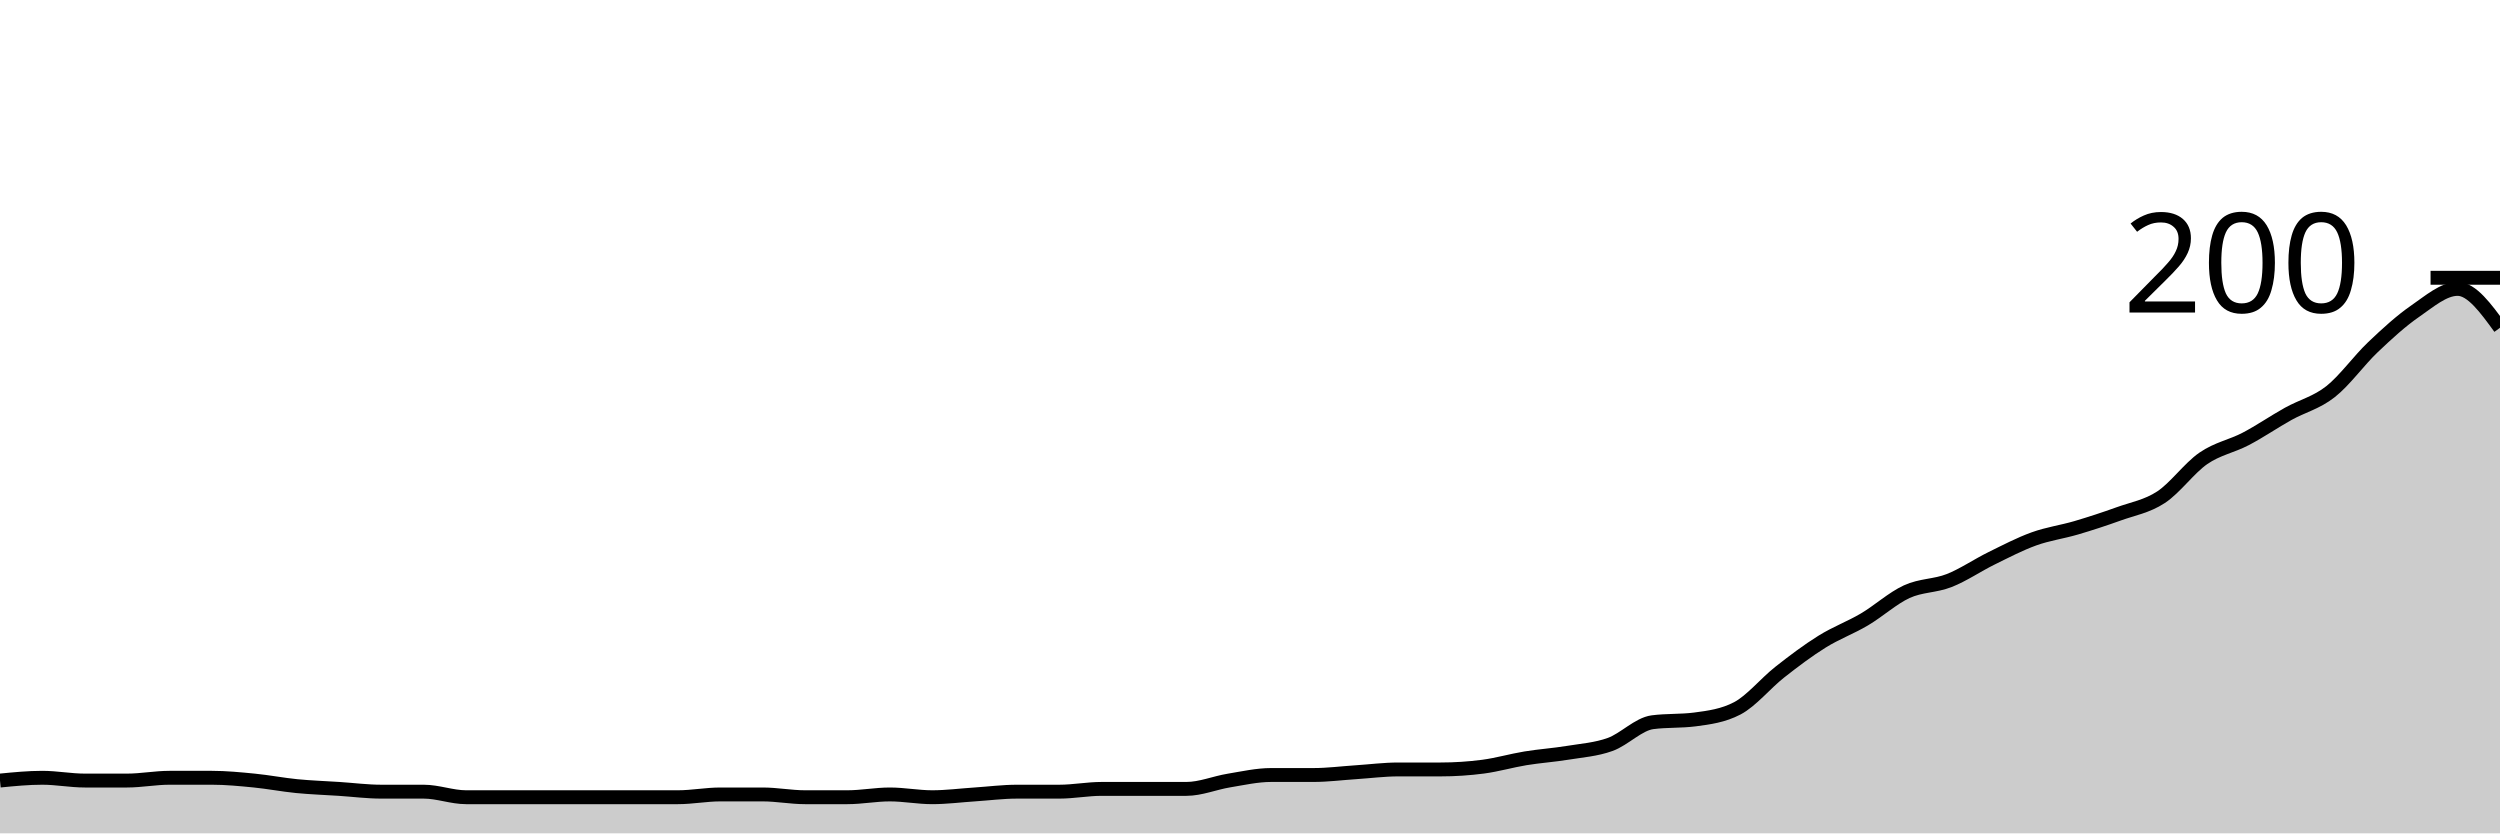
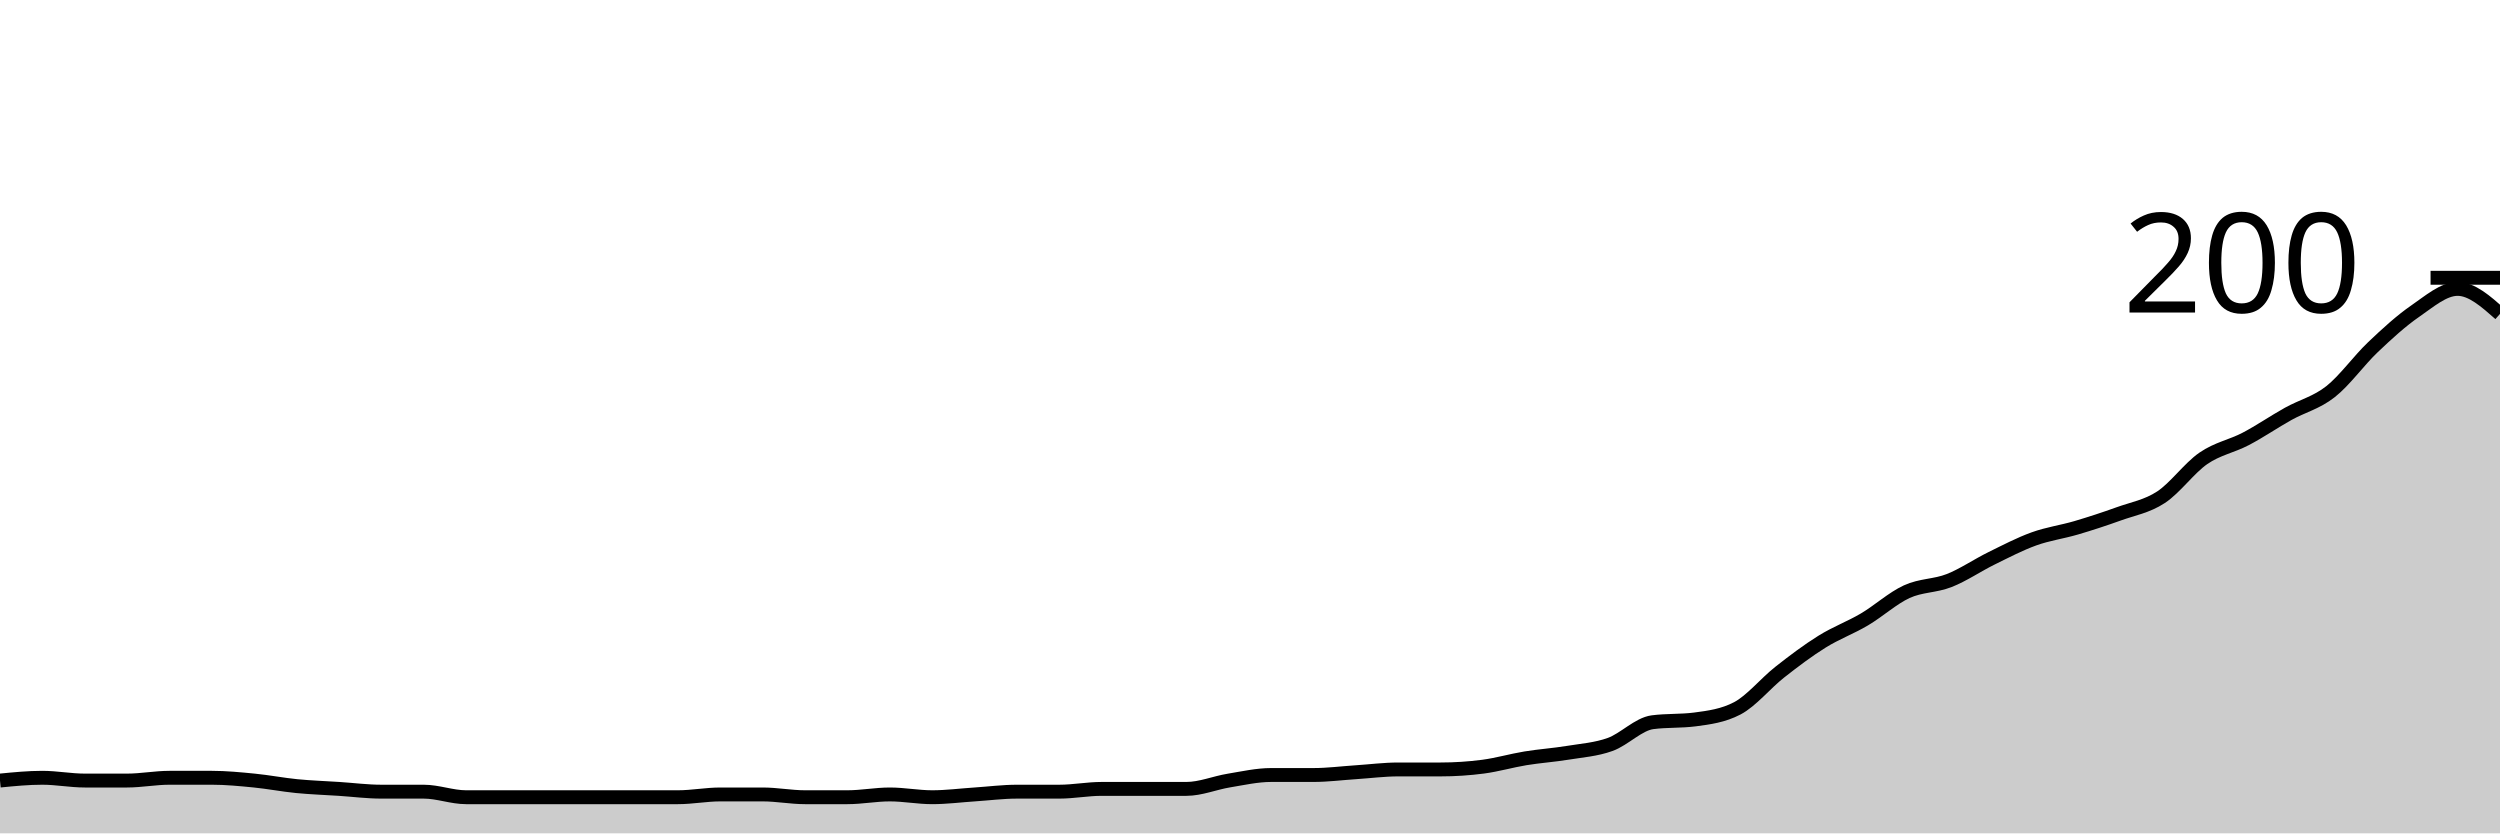
<svg xmlns="http://www.w3.org/2000/svg" viewBox="0 0 180 60">
  <g transform="translate(0,20)">
-     <path class="area" fill="rgba(0, 0, 0, 0.2)" d="M0,36.2C1.017,36.1,2.034,36,3.051,36C4.068,36,5.085,36.2,6.102,36.2C7.119,36.2,8.136,36.2,9.153,36.2C10.169,36.2,11.186,36,12.203,36C13.22,36,14.237,36,15.254,36C16.271,36,17.288,36.1,18.305,36.2C19.322,36.3,20.339,36.5,21.356,36.6C22.373,36.7,23.39,36.733,24.407,36.8C25.424,36.867,26.441,37,27.458,37C28.475,37,29.492,37,30.508,37C31.525,37,32.542,37.4,33.559,37.4C34.576,37.4,35.593,37.4,36.61,37.4C37.627,37.4,38.644,37.4,39.661,37.4C40.678,37.4,41.695,37.4,42.712,37.4C43.729,37.4,44.746,37.4,45.763,37.4C46.78,37.4,47.797,37.4,48.814,37.4C49.831,37.4,50.847,37.2,51.864,37.2C52.881,37.2,53.898,37.2,54.915,37.2C55.932,37.2,56.949,37.4,57.966,37.4C58.983,37.4,60,37.4,61.017,37.4C62.034,37.4,63.051,37.2,64.068,37.2C65.085,37.2,66.102,37.4,67.119,37.4C68.136,37.4,69.153,37.267,70.169,37.2C71.186,37.133,72.203,37,73.22,37C74.237,37,75.254,37,76.271,37C77.288,37,78.305,36.8,79.322,36.8C80.339,36.8,81.356,36.8,82.373,36.8C83.39,36.8,84.407,36.8,85.424,36.8C86.441,36.8,87.458,36.367,88.475,36.2C89.492,36.033,90.508,35.8,91.525,35.8C92.542,35.8,93.559,35.8,94.576,35.8C95.593,35.8,96.61,35.667,97.627,35.6C98.644,35.533,99.661,35.4,100.678,35.4C101.695,35.4,102.712,35.4,103.729,35.4C104.746,35.4,105.763,35.333,106.78,35.2C107.797,35.067,108.814,34.767,109.831,34.6C110.847,34.433,111.864,34.367,112.881,34.2C113.898,34.033,114.915,33.967,115.932,33.6C116.949,33.233,117.966,32.133,118.983,32C120,31.867,121.017,31.933,122.034,31.8C123.051,31.667,124.068,31.533,125.085,31C126.102,30.467,127.119,29.2,128.136,28.4C129.153,27.6,130.169,26.833,131.186,26.2C132.203,25.567,133.22,25.2,134.237,24.6C135.254,24,136.271,23.067,137.288,22.6C138.305,22.133,139.322,22.2,140.339,21.8C141.356,21.4,142.373,20.7,143.39,20.2C144.407,19.7,145.424,19.167,146.441,18.8C147.458,18.433,148.475,18.3,149.492,18C150.508,17.7,151.525,17.367,152.542,17C153.559,16.633,154.576,16.467,155.593,15.8C156.61,15.133,157.627,13.7,158.644,13C159.661,12.3,160.678,12.133,161.695,11.6C162.712,11.067,163.729,10.367,164.746,9.8C165.763,9.233,166.78,9,167.797,8.2C168.814,7.4,169.831,5.967,170.847,5C171.864,4.033,172.881,3.1,173.898,2.4C174.915,1.7,175.932,0.8,176.949,0.8C177.966,0.8,178.983,2.2,180,3.6L180,40C178.983,40,177.966,40,176.949,40C175.932,40,174.915,40,173.898,40C172.881,40,171.864,40,170.847,40C169.831,40,168.814,40,167.797,40C166.78,40,165.763,40,164.746,40C163.729,40,162.712,40,161.695,40C160.678,40,159.661,40,158.644,40C157.627,40,156.61,40,155.593,40C154.576,40,153.559,40,152.542,40C151.525,40,150.508,40,149.492,40C148.475,40,147.458,40,146.441,40C145.424,40,144.407,40,143.39,40C142.373,40,141.356,40,140.339,40C139.322,40,138.305,40,137.288,40C136.271,40,135.254,40,134.237,40C133.22,40,132.203,40,131.186,40C130.169,40,129.153,40,128.136,40C127.119,40,126.102,40,125.085,40C124.068,40,123.051,40,122.034,40C121.017,40,120,40,118.983,40C117.966,40,116.949,40,115.932,40C114.915,40,113.898,40,112.881,40C111.864,40,110.847,40,109.831,40C108.814,40,107.797,40,106.78,40C105.763,40,104.746,40,103.729,40C102.712,40,101.695,40,100.678,40C99.661,40,98.644,40,97.627,40C96.61,40,95.593,40,94.576,40C93.559,40,92.542,40,91.525,40C90.508,40,89.492,40,88.475,40C87.458,40,86.441,40,85.424,40C84.407,40,83.39,40,82.373,40C81.356,40,80.339,40,79.322,40C78.305,40,77.288,40,76.271,40C75.254,40,74.237,40,73.22,40C72.203,40,71.186,40,70.169,40C69.153,40,68.136,40,67.119,40C66.102,40,65.085,40,64.068,40C63.051,40,62.034,40,61.017,40C60,40,58.983,40,57.966,40C56.949,40,55.932,40,54.915,40C53.898,40,52.881,40,51.864,40C50.847,40,49.831,40,48.814,40C47.797,40,46.78,40,45.763,40C44.746,40,43.729,40,42.712,40C41.695,40,40.678,40,39.661,40C38.644,40,37.627,40,36.61,40C35.593,40,34.576,40,33.559,40C32.542,40,31.525,40,30.508,40C29.492,40,28.475,40,27.458,40C26.441,40,25.424,40,24.407,40C23.39,40,22.373,40,21.356,40C20.339,40,19.322,40,18.305,40C17.288,40,16.271,40,15.254,40C14.237,40,13.22,40,12.203,40C11.186,40,10.169,40,9.153,40C8.136,40,7.119,40,6.102,40C5.085,40,4.068,40,3.051,40C2.034,40,1.017,40,0,40Z" />
-     <path class="line" stroke="black" fill="none" d="M0,36.2C1.017,36.1,2.034,36,3.051,36C4.068,36,5.085,36.2,6.102,36.2C7.119,36.2,8.136,36.2,9.153,36.2C10.169,36.2,11.186,36,12.203,36C13.22,36,14.237,36,15.254,36C16.271,36,17.288,36.1,18.305,36.2C19.322,36.3,20.339,36.5,21.356,36.6C22.373,36.7,23.39,36.733,24.407,36.8C25.424,36.867,26.441,37,27.458,37C28.475,37,29.492,37,30.508,37C31.525,37,32.542,37.4,33.559,37.4C34.576,37.4,35.593,37.4,36.61,37.4C37.627,37.4,38.644,37.4,39.661,37.4C40.678,37.4,41.695,37.4,42.712,37.4C43.729,37.4,44.746,37.4,45.763,37.4C46.78,37.4,47.797,37.4,48.814,37.4C49.831,37.4,50.847,37.2,51.864,37.2C52.881,37.2,53.898,37.2,54.915,37.2C55.932,37.2,56.949,37.4,57.966,37.4C58.983,37.4,60,37.4,61.017,37.4C62.034,37.4,63.051,37.2,64.068,37.2C65.085,37.2,66.102,37.4,67.119,37.4C68.136,37.4,69.153,37.267,70.169,37.2C71.186,37.133,72.203,37,73.22,37C74.237,37,75.254,37,76.271,37C77.288,37,78.305,36.8,79.322,36.8C80.339,36.8,81.356,36.8,82.373,36.8C83.39,36.8,84.407,36.8,85.424,36.8C86.441,36.8,87.458,36.367,88.475,36.2C89.492,36.033,90.508,35.8,91.525,35.8C92.542,35.8,93.559,35.8,94.576,35.8C95.593,35.8,96.61,35.667,97.627,35.6C98.644,35.533,99.661,35.4,100.678,35.4C101.695,35.4,102.712,35.4,103.729,35.4C104.746,35.4,105.763,35.333,106.78,35.2C107.797,35.067,108.814,34.767,109.831,34.6C110.847,34.433,111.864,34.367,112.881,34.2C113.898,34.033,114.915,33.967,115.932,33.6C116.949,33.233,117.966,32.133,118.983,32C120,31.867,121.017,31.933,122.034,31.8C123.051,31.667,124.068,31.533,125.085,31C126.102,30.467,127.119,29.2,128.136,28.4C129.153,27.6,130.169,26.833,131.186,26.2C132.203,25.567,133.22,25.2,134.237,24.6C135.254,24,136.271,23.067,137.288,22.6C138.305,22.133,139.322,22.2,140.339,21.8C141.356,21.4,142.373,20.7,143.39,20.2C144.407,19.7,145.424,19.167,146.441,18.8C147.458,18.433,148.475,18.3,149.492,18C150.508,17.7,151.525,17.367,152.542,17C153.559,16.633,154.576,16.467,155.593,15.8C156.61,15.133,157.627,13.7,158.644,13C159.661,12.3,160.678,12.133,161.695,11.6C162.712,11.067,163.729,10.367,164.746,9.8C165.763,9.233,166.78,9,167.797,8.2C168.814,7.4,169.831,5.967,170.847,5C171.864,4.033,172.881,3.1,173.898,2.4C174.915,1.7,175.932,0.8,176.949,0.8C177.966,0.8,178.983,2.2,180,3.6" />
+     <path class="area" fill="rgba(0, 0, 0, 0.2)" d="M0,36.2C1.017,36.1,2.034,36,3.051,36C4.068,36,5.085,36.2,6.102,36.2C7.119,36.2,8.136,36.2,9.153,36.2C10.169,36.2,11.186,36,12.203,36C13.22,36,14.237,36,15.254,36C16.271,36,17.288,36.1,18.305,36.2C19.322,36.3,20.339,36.5,21.356,36.6C22.373,36.7,23.39,36.733,24.407,36.8C25.424,36.867,26.441,37,27.458,37C28.475,37,29.492,37,30.508,37C31.525,37,32.542,37.4,33.559,37.4C34.576,37.4,35.593,37.4,36.61,37.4C37.627,37.4,38.644,37.4,39.661,37.4C40.678,37.4,41.695,37.4,42.712,37.4C43.729,37.4,44.746,37.4,45.763,37.4C46.78,37.4,47.797,37.4,48.814,37.4C49.831,37.4,50.847,37.2,51.864,37.2C52.881,37.2,53.898,37.2,54.915,37.2C55.932,37.2,56.949,37.4,57.966,37.4C58.983,37.4,60,37.4,61.017,37.4C62.034,37.4,63.051,37.2,64.068,37.2C65.085,37.2,66.102,37.4,67.119,37.4C68.136,37.4,69.153,37.267,70.169,37.2C71.186,37.133,72.203,37,73.22,37C74.237,37,75.254,37,76.271,37C77.288,37,78.305,36.8,79.322,36.8C80.339,36.8,81.356,36.8,82.373,36.8C83.39,36.8,84.407,36.8,85.424,36.8C86.441,36.8,87.458,36.367,88.475,36.2C89.492,36.033,90.508,35.8,91.525,35.8C92.542,35.8,93.559,35.8,94.576,35.8C95.593,35.8,96.61,35.667,97.627,35.6C98.644,35.533,99.661,35.4,100.678,35.4C101.695,35.4,102.712,35.4,103.729,35.4C104.746,35.4,105.763,35.333,106.78,35.2C107.797,35.067,108.814,34.767,109.831,34.6C110.847,34.433,111.864,34.367,112.881,34.2C113.898,34.033,114.915,33.967,115.932,33.6C116.949,33.233,117.966,32.133,118.983,32C120,31.867,121.017,31.933,122.034,31.8C123.051,31.667,124.068,31.533,125.085,31C126.102,30.467,127.119,29.2,128.136,28.4C129.153,27.6,130.169,26.833,131.186,26.2C132.203,25.567,133.22,25.2,134.237,24.6C135.254,24,136.271,23.067,137.288,22.6C138.305,22.133,139.322,22.2,140.339,21.8C141.356,21.4,142.373,20.7,143.39,20.2C144.407,19.7,145.424,19.167,146.441,18.8C147.458,18.433,148.475,18.3,149.492,18C150.508,17.7,151.525,17.367,152.542,17C153.559,16.633,154.576,16.467,155.593,15.8C156.61,15.133,157.627,13.7,158.644,13C159.661,12.3,160.678,12.133,161.695,11.6C162.712,11.067,163.729,10.367,164.746,9.8C165.763,9.233,166.78,9,167.797,8.2C168.814,7.4,169.831,5.967,170.847,5C171.864,4.033,172.881,3.1,173.898,2.4C174.915,1.7,175.932,0.8,176.949,0.8C177.966,0.8,178.983,1.7,180,2.6L180,40C178.983,40,177.966,40,176.949,40C175.932,40,174.915,40,173.898,40C172.881,40,171.864,40,170.847,40C169.831,40,168.814,40,167.797,40C166.78,40,165.763,40,164.746,40C163.729,40,162.712,40,161.695,40C160.678,40,159.661,40,158.644,40C157.627,40,156.61,40,155.593,40C154.576,40,153.559,40,152.542,40C151.525,40,150.508,40,149.492,40C148.475,40,147.458,40,146.441,40C145.424,40,144.407,40,143.39,40C142.373,40,141.356,40,140.339,40C139.322,40,138.305,40,137.288,40C136.271,40,135.254,40,134.237,40C133.22,40,132.203,40,131.186,40C130.169,40,129.153,40,128.136,40C127.119,40,126.102,40,125.085,40C124.068,40,123.051,40,122.034,40C121.017,40,120,40,118.983,40C117.966,40,116.949,40,115.932,40C114.915,40,113.898,40,112.881,40C111.864,40,110.847,40,109.831,40C108.814,40,107.797,40,106.78,40C105.763,40,104.746,40,103.729,40C102.712,40,101.695,40,100.678,40C99.661,40,98.644,40,97.627,40C96.61,40,95.593,40,94.576,40C93.559,40,92.542,40,91.525,40C90.508,40,89.492,40,88.475,40C87.458,40,86.441,40,85.424,40C84.407,40,83.39,40,82.373,40C81.356,40,80.339,40,79.322,40C78.305,40,77.288,40,76.271,40C75.254,40,74.237,40,73.22,40C72.203,40,71.186,40,70.169,40C69.153,40,68.136,40,67.119,40C66.102,40,65.085,40,64.068,40C63.051,40,62.034,40,61.017,40C60,40,58.983,40,57.966,40C56.949,40,55.932,40,54.915,40C53.898,40,52.881,40,51.864,40C50.847,40,49.831,40,48.814,40C47.797,40,46.78,40,45.763,40C44.746,40,43.729,40,42.712,40C41.695,40,40.678,40,39.661,40C38.644,40,37.627,40,36.61,40C35.593,40,34.576,40,33.559,40C32.542,40,31.525,40,30.508,40C29.492,40,28.475,40,27.458,40C26.441,40,25.424,40,24.407,40C23.39,40,22.373,40,21.356,40C20.339,40,19.322,40,18.305,40C17.288,40,16.271,40,15.254,40C14.237,40,13.22,40,12.203,40C11.186,40,10.169,40,9.153,40C8.136,40,7.119,40,6.102,40C5.085,40,4.068,40,3.051,40C2.034,40,1.017,40,0,40Z" />
+     <path class="line" stroke="black" fill="none" d="M0,36.2C1.017,36.1,2.034,36,3.051,36C4.068,36,5.085,36.2,6.102,36.2C7.119,36.2,8.136,36.2,9.153,36.2C10.169,36.2,11.186,36,12.203,36C13.22,36,14.237,36,15.254,36C16.271,36,17.288,36.1,18.305,36.2C19.322,36.3,20.339,36.5,21.356,36.6C22.373,36.7,23.39,36.733,24.407,36.8C25.424,36.867,26.441,37,27.458,37C28.475,37,29.492,37,30.508,37C31.525,37,32.542,37.4,33.559,37.4C34.576,37.4,35.593,37.4,36.61,37.4C37.627,37.4,38.644,37.4,39.661,37.4C40.678,37.4,41.695,37.4,42.712,37.4C43.729,37.4,44.746,37.4,45.763,37.4C46.78,37.4,47.797,37.4,48.814,37.4C49.831,37.4,50.847,37.2,51.864,37.2C52.881,37.2,53.898,37.2,54.915,37.2C55.932,37.2,56.949,37.4,57.966,37.4C58.983,37.4,60,37.4,61.017,37.4C62.034,37.4,63.051,37.2,64.068,37.2C65.085,37.2,66.102,37.4,67.119,37.4C68.136,37.4,69.153,37.267,70.169,37.2C71.186,37.133,72.203,37,73.22,37C74.237,37,75.254,37,76.271,37C77.288,37,78.305,36.8,79.322,36.8C80.339,36.8,81.356,36.8,82.373,36.8C83.39,36.8,84.407,36.8,85.424,36.8C86.441,36.8,87.458,36.367,88.475,36.2C89.492,36.033,90.508,35.8,91.525,35.8C92.542,35.8,93.559,35.8,94.576,35.8C95.593,35.8,96.61,35.667,97.627,35.6C98.644,35.533,99.661,35.4,100.678,35.4C101.695,35.4,102.712,35.4,103.729,35.4C104.746,35.4,105.763,35.333,106.78,35.2C107.797,35.067,108.814,34.767,109.831,34.6C110.847,34.433,111.864,34.367,112.881,34.2C113.898,34.033,114.915,33.967,115.932,33.6C116.949,33.233,117.966,32.133,118.983,32C120,31.867,121.017,31.933,122.034,31.8C123.051,31.667,124.068,31.533,125.085,31C126.102,30.467,127.119,29.2,128.136,28.4C129.153,27.6,130.169,26.833,131.186,26.2C132.203,25.567,133.22,25.2,134.237,24.6C135.254,24,136.271,23.067,137.288,22.6C138.305,22.133,139.322,22.2,140.339,21.8C141.356,21.4,142.373,20.7,143.39,20.2C144.407,19.7,145.424,19.167,146.441,18.8C147.458,18.433,148.475,18.3,149.492,18C150.508,17.7,151.525,17.367,152.542,17C153.559,16.633,154.576,16.467,155.593,15.8C156.61,15.133,157.627,13.7,158.644,13C159.661,12.3,160.678,12.133,161.695,11.6C162.712,11.067,163.729,10.367,164.746,9.8C165.763,9.233,166.78,9,167.797,8.2C168.814,7.4,169.831,5.967,170.847,5C171.864,4.033,172.881,3.1,173.898,2.4C174.915,1.7,175.932,0.8,176.949,0.8C177.966,0.8,178.983,1.7,180,2.6" />
    <path class="axis-ceiling" stroke-width="1" stroke="black" fill="none" d="M175,0L180,0" />
    <text class="axis-ceiling-label" font-family="sans-serif" text-anchor="end" font-size="10px" x="170" y="2.5">200</text>
  </g>
</svg>
